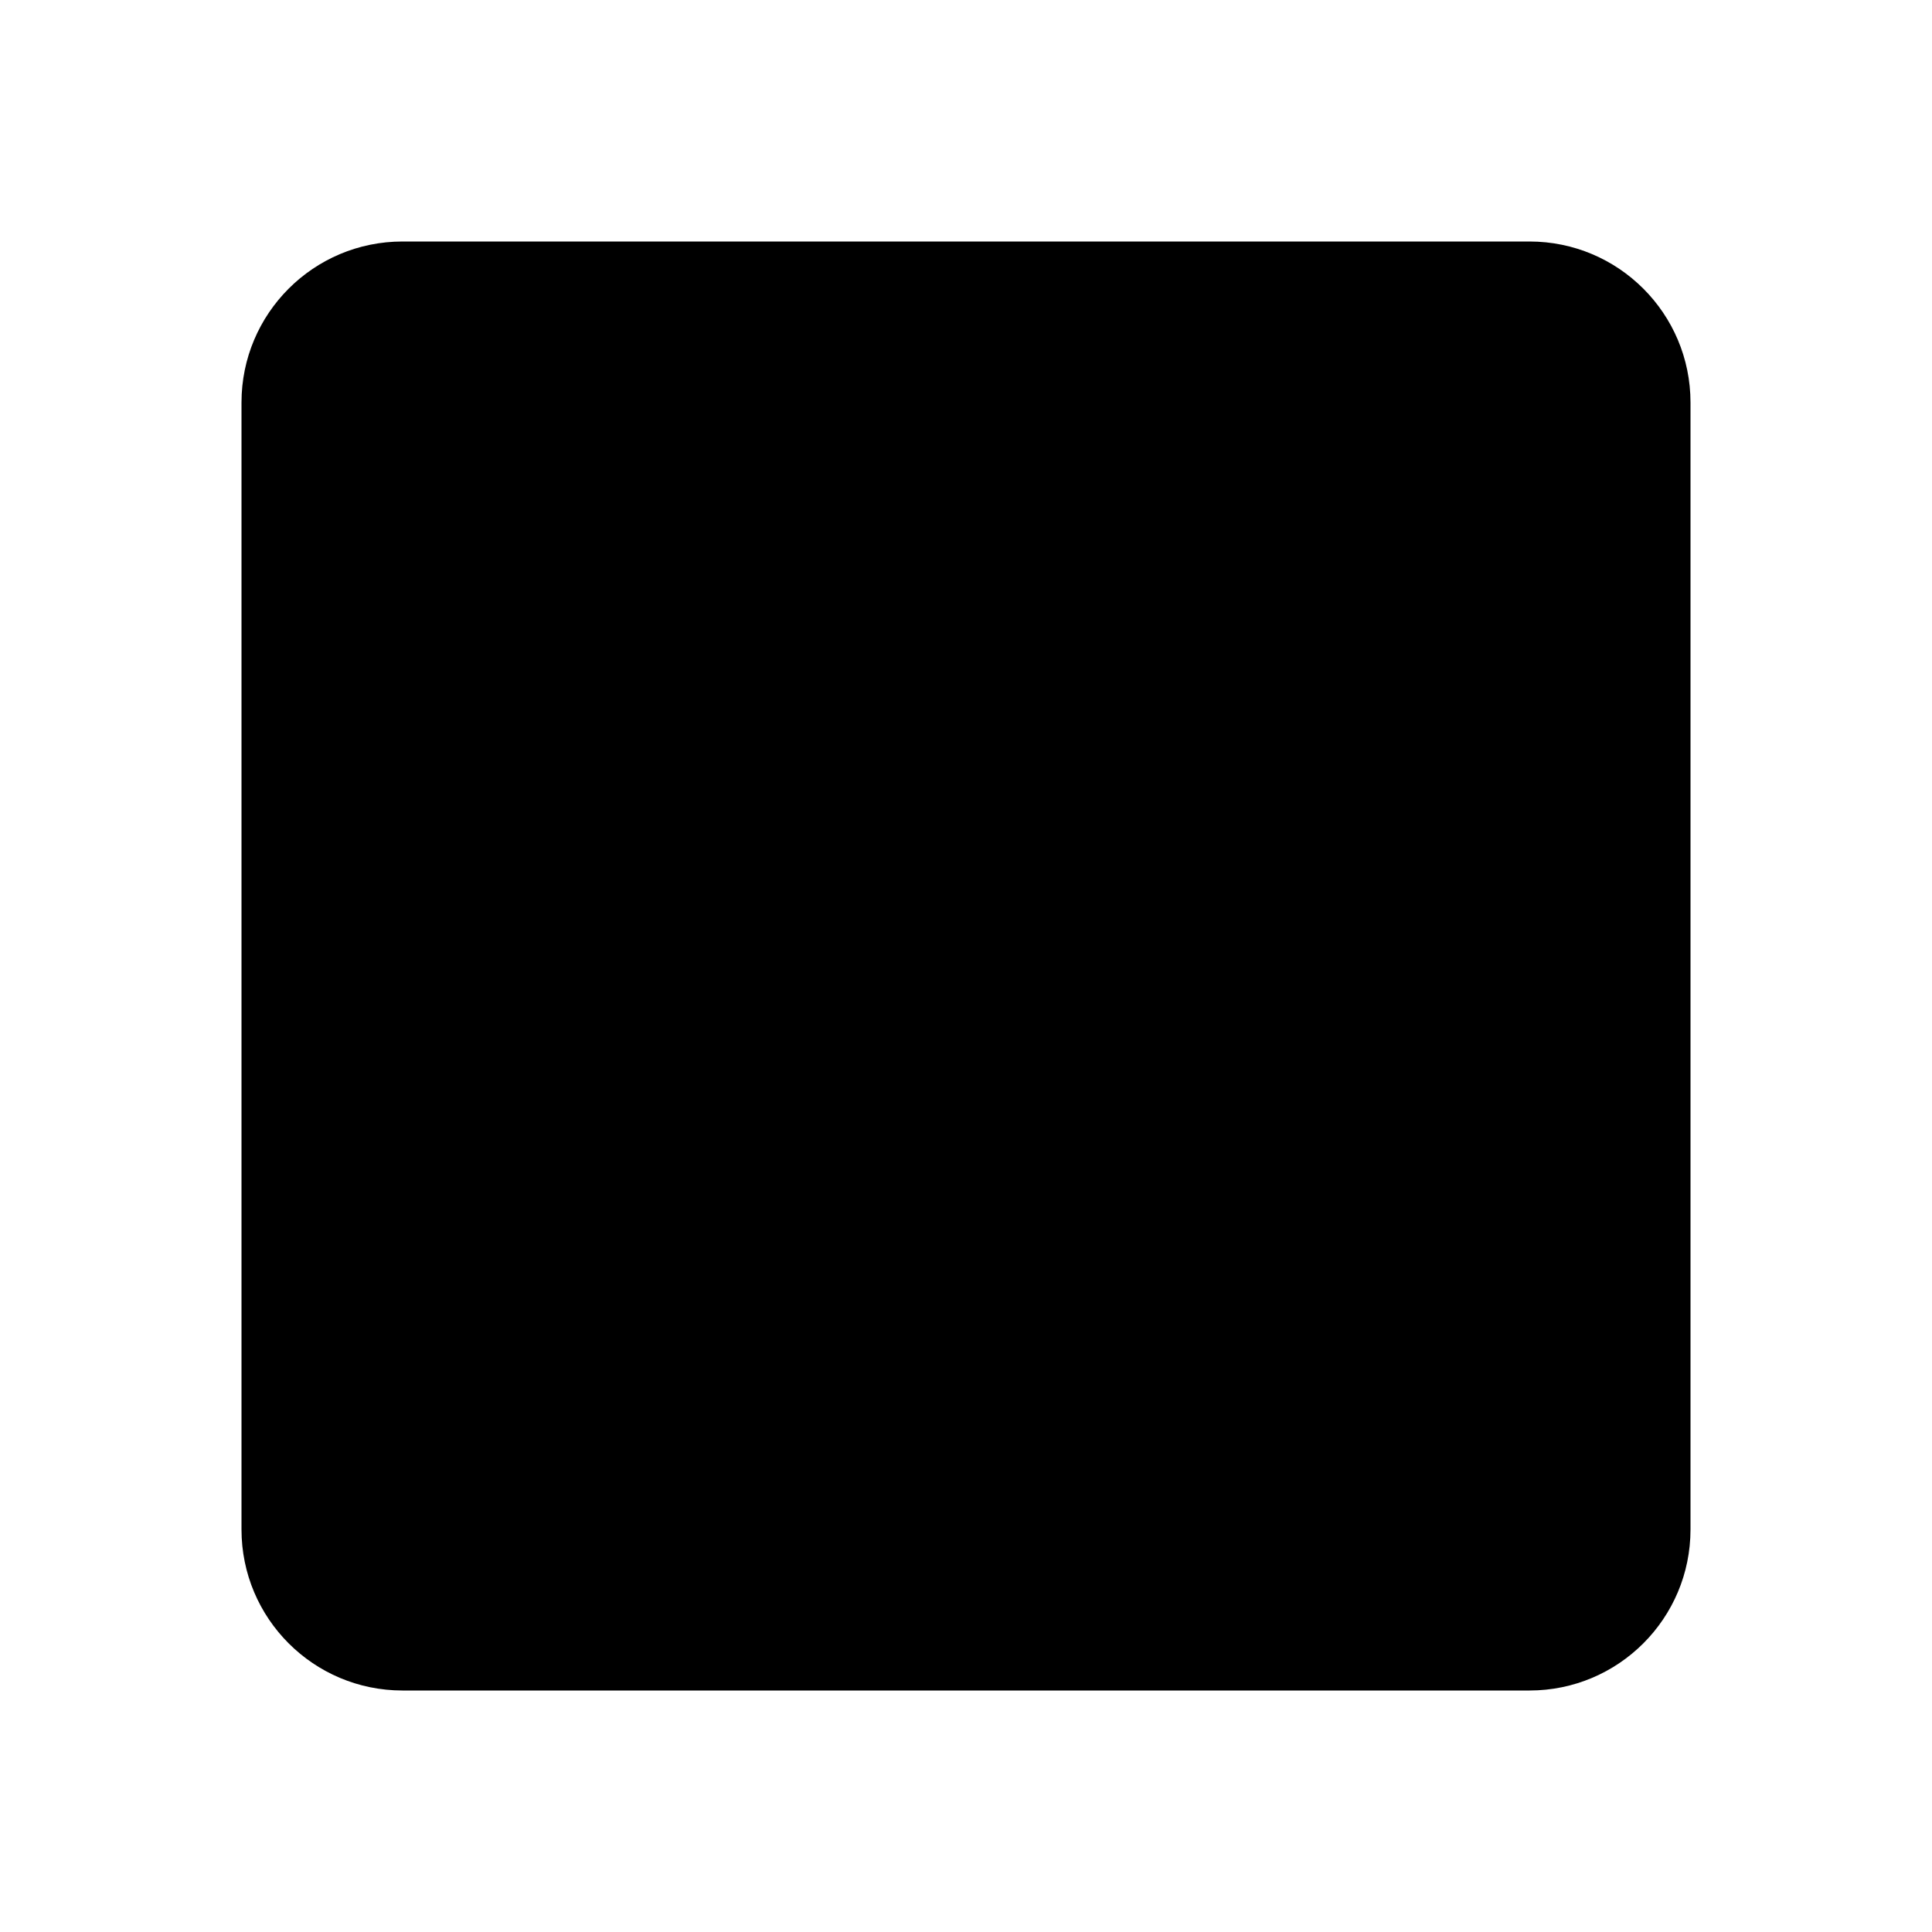
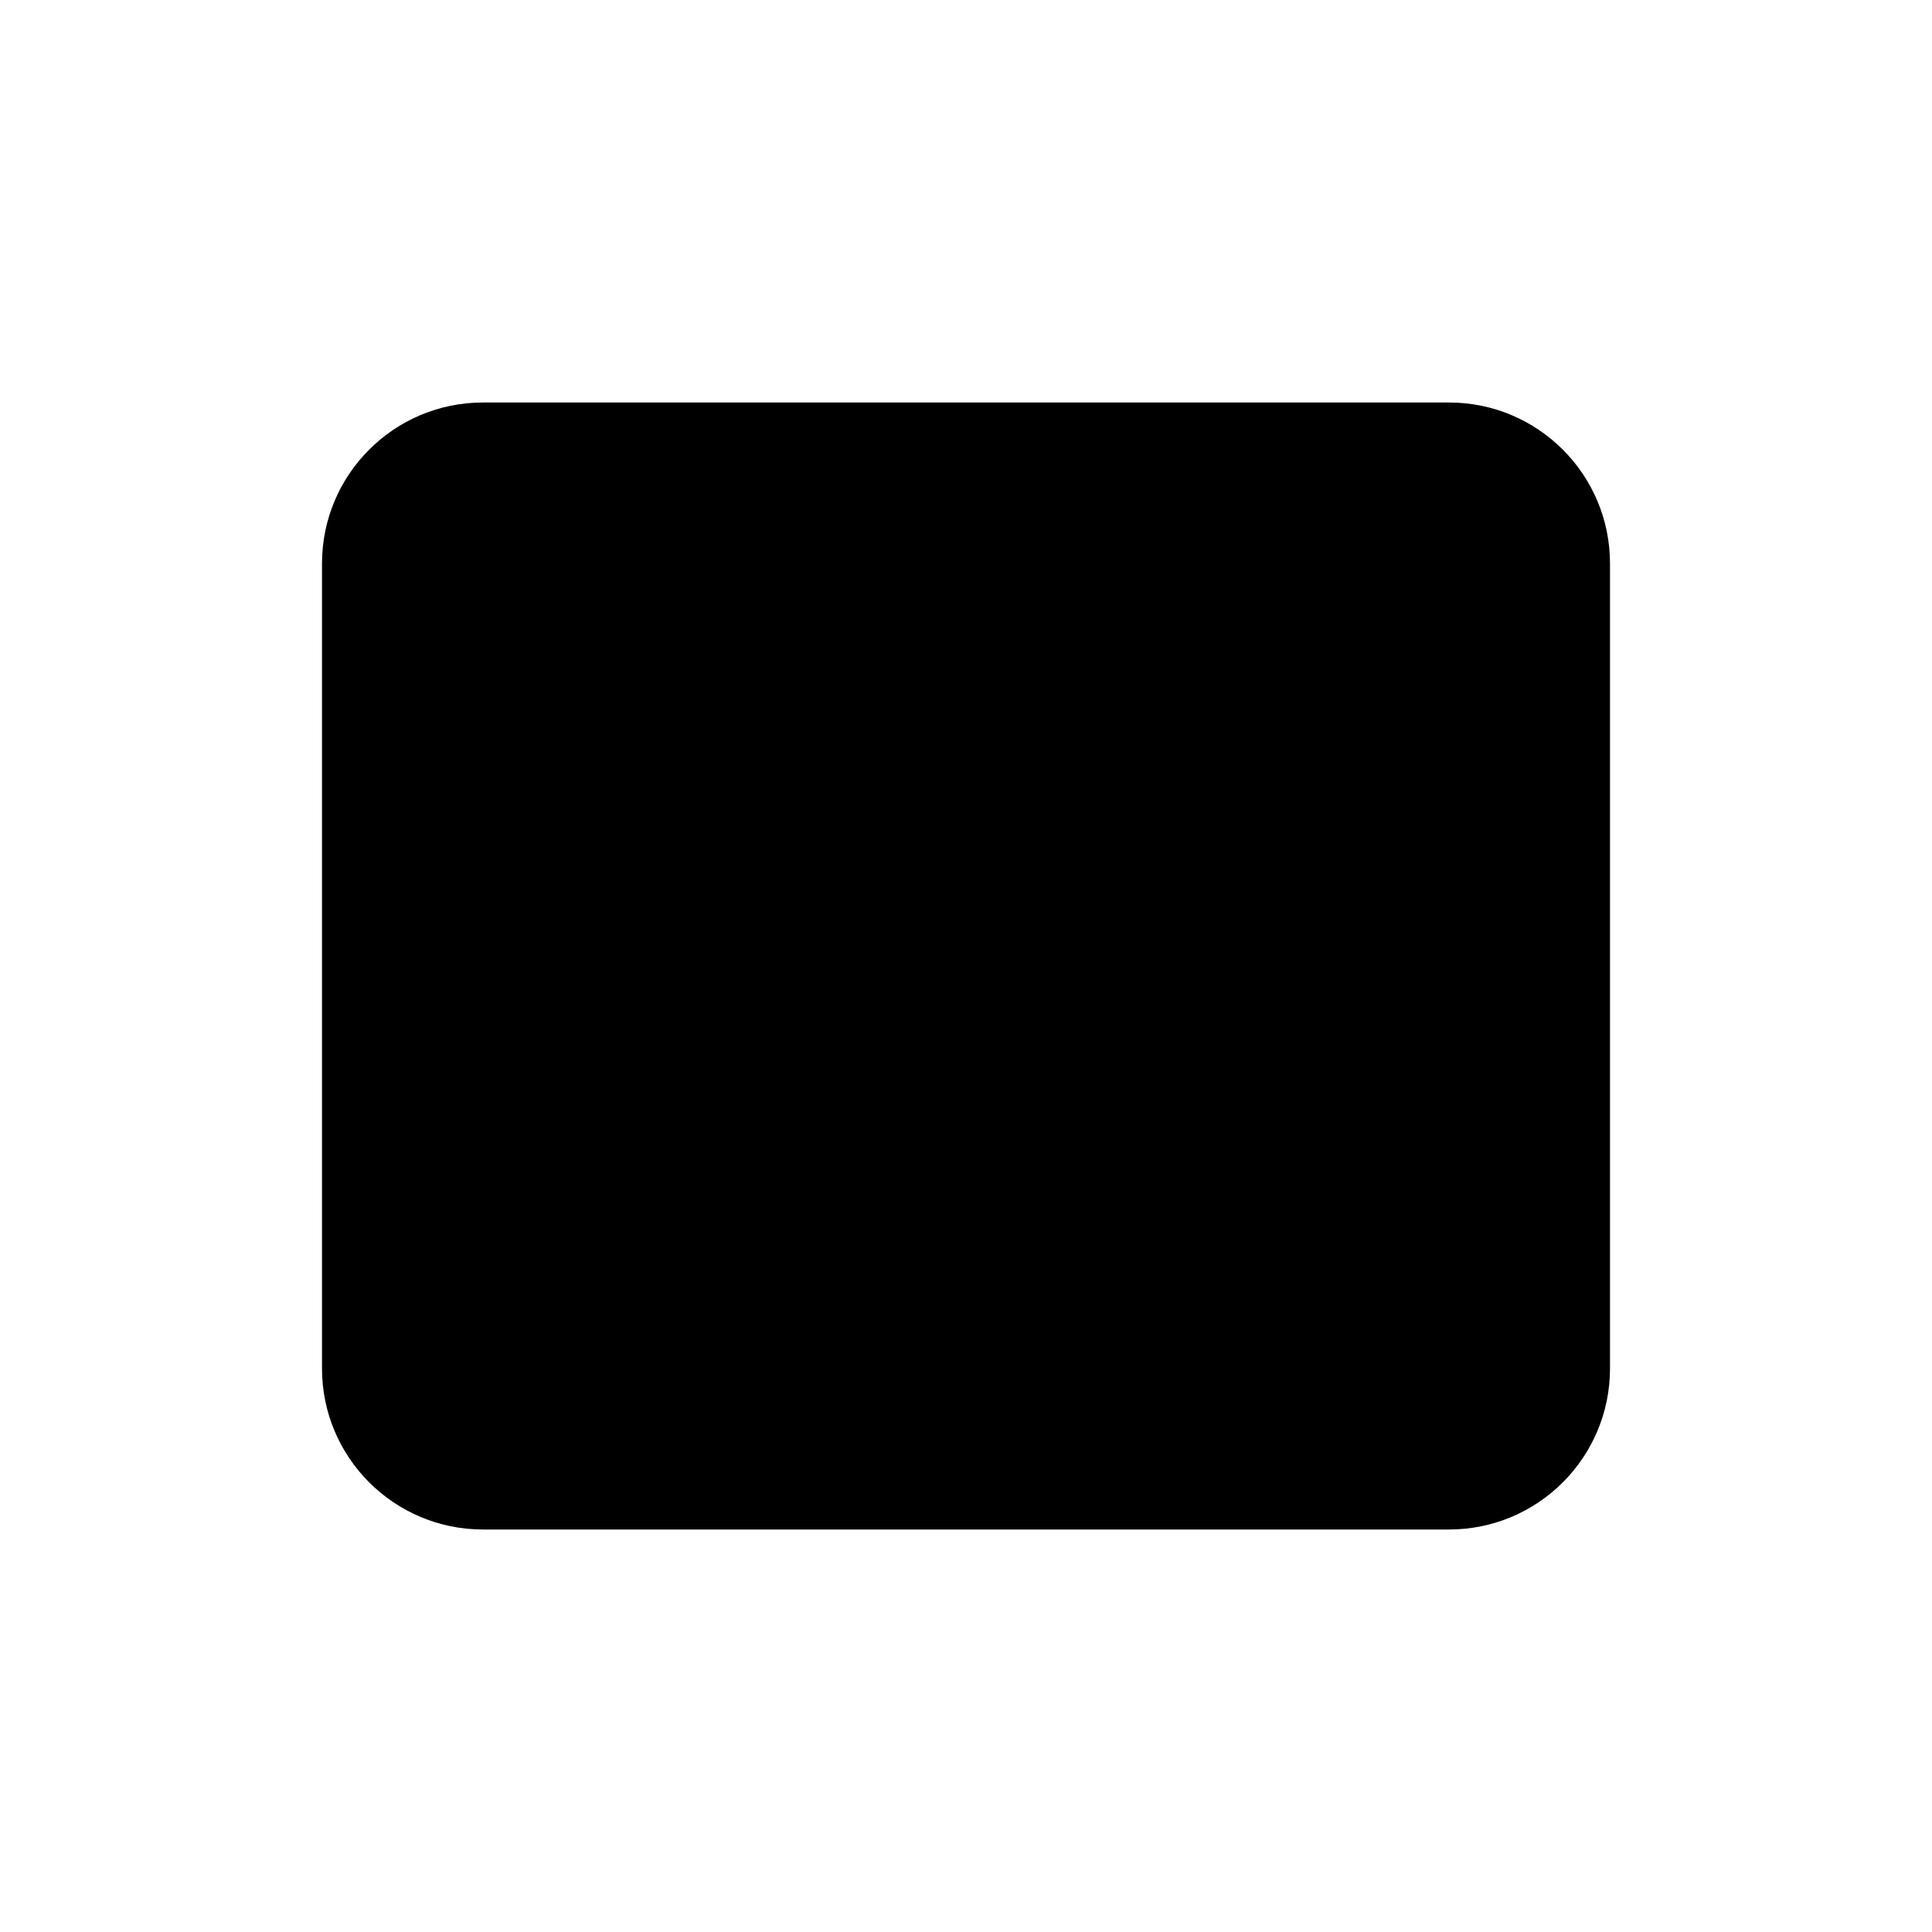
<svg viewBox="0 0 24 24">
-   <path d="M21,19V5a2,2,0,0,0-2-2H5A2,2,0,0,0,3,5V19a2,2,0,0,0,2,2H19A2,2,0,0,0,21,19Z" />
+   <rect x="4" y="5" width="16" height="14" rx="2" />
</svg>
